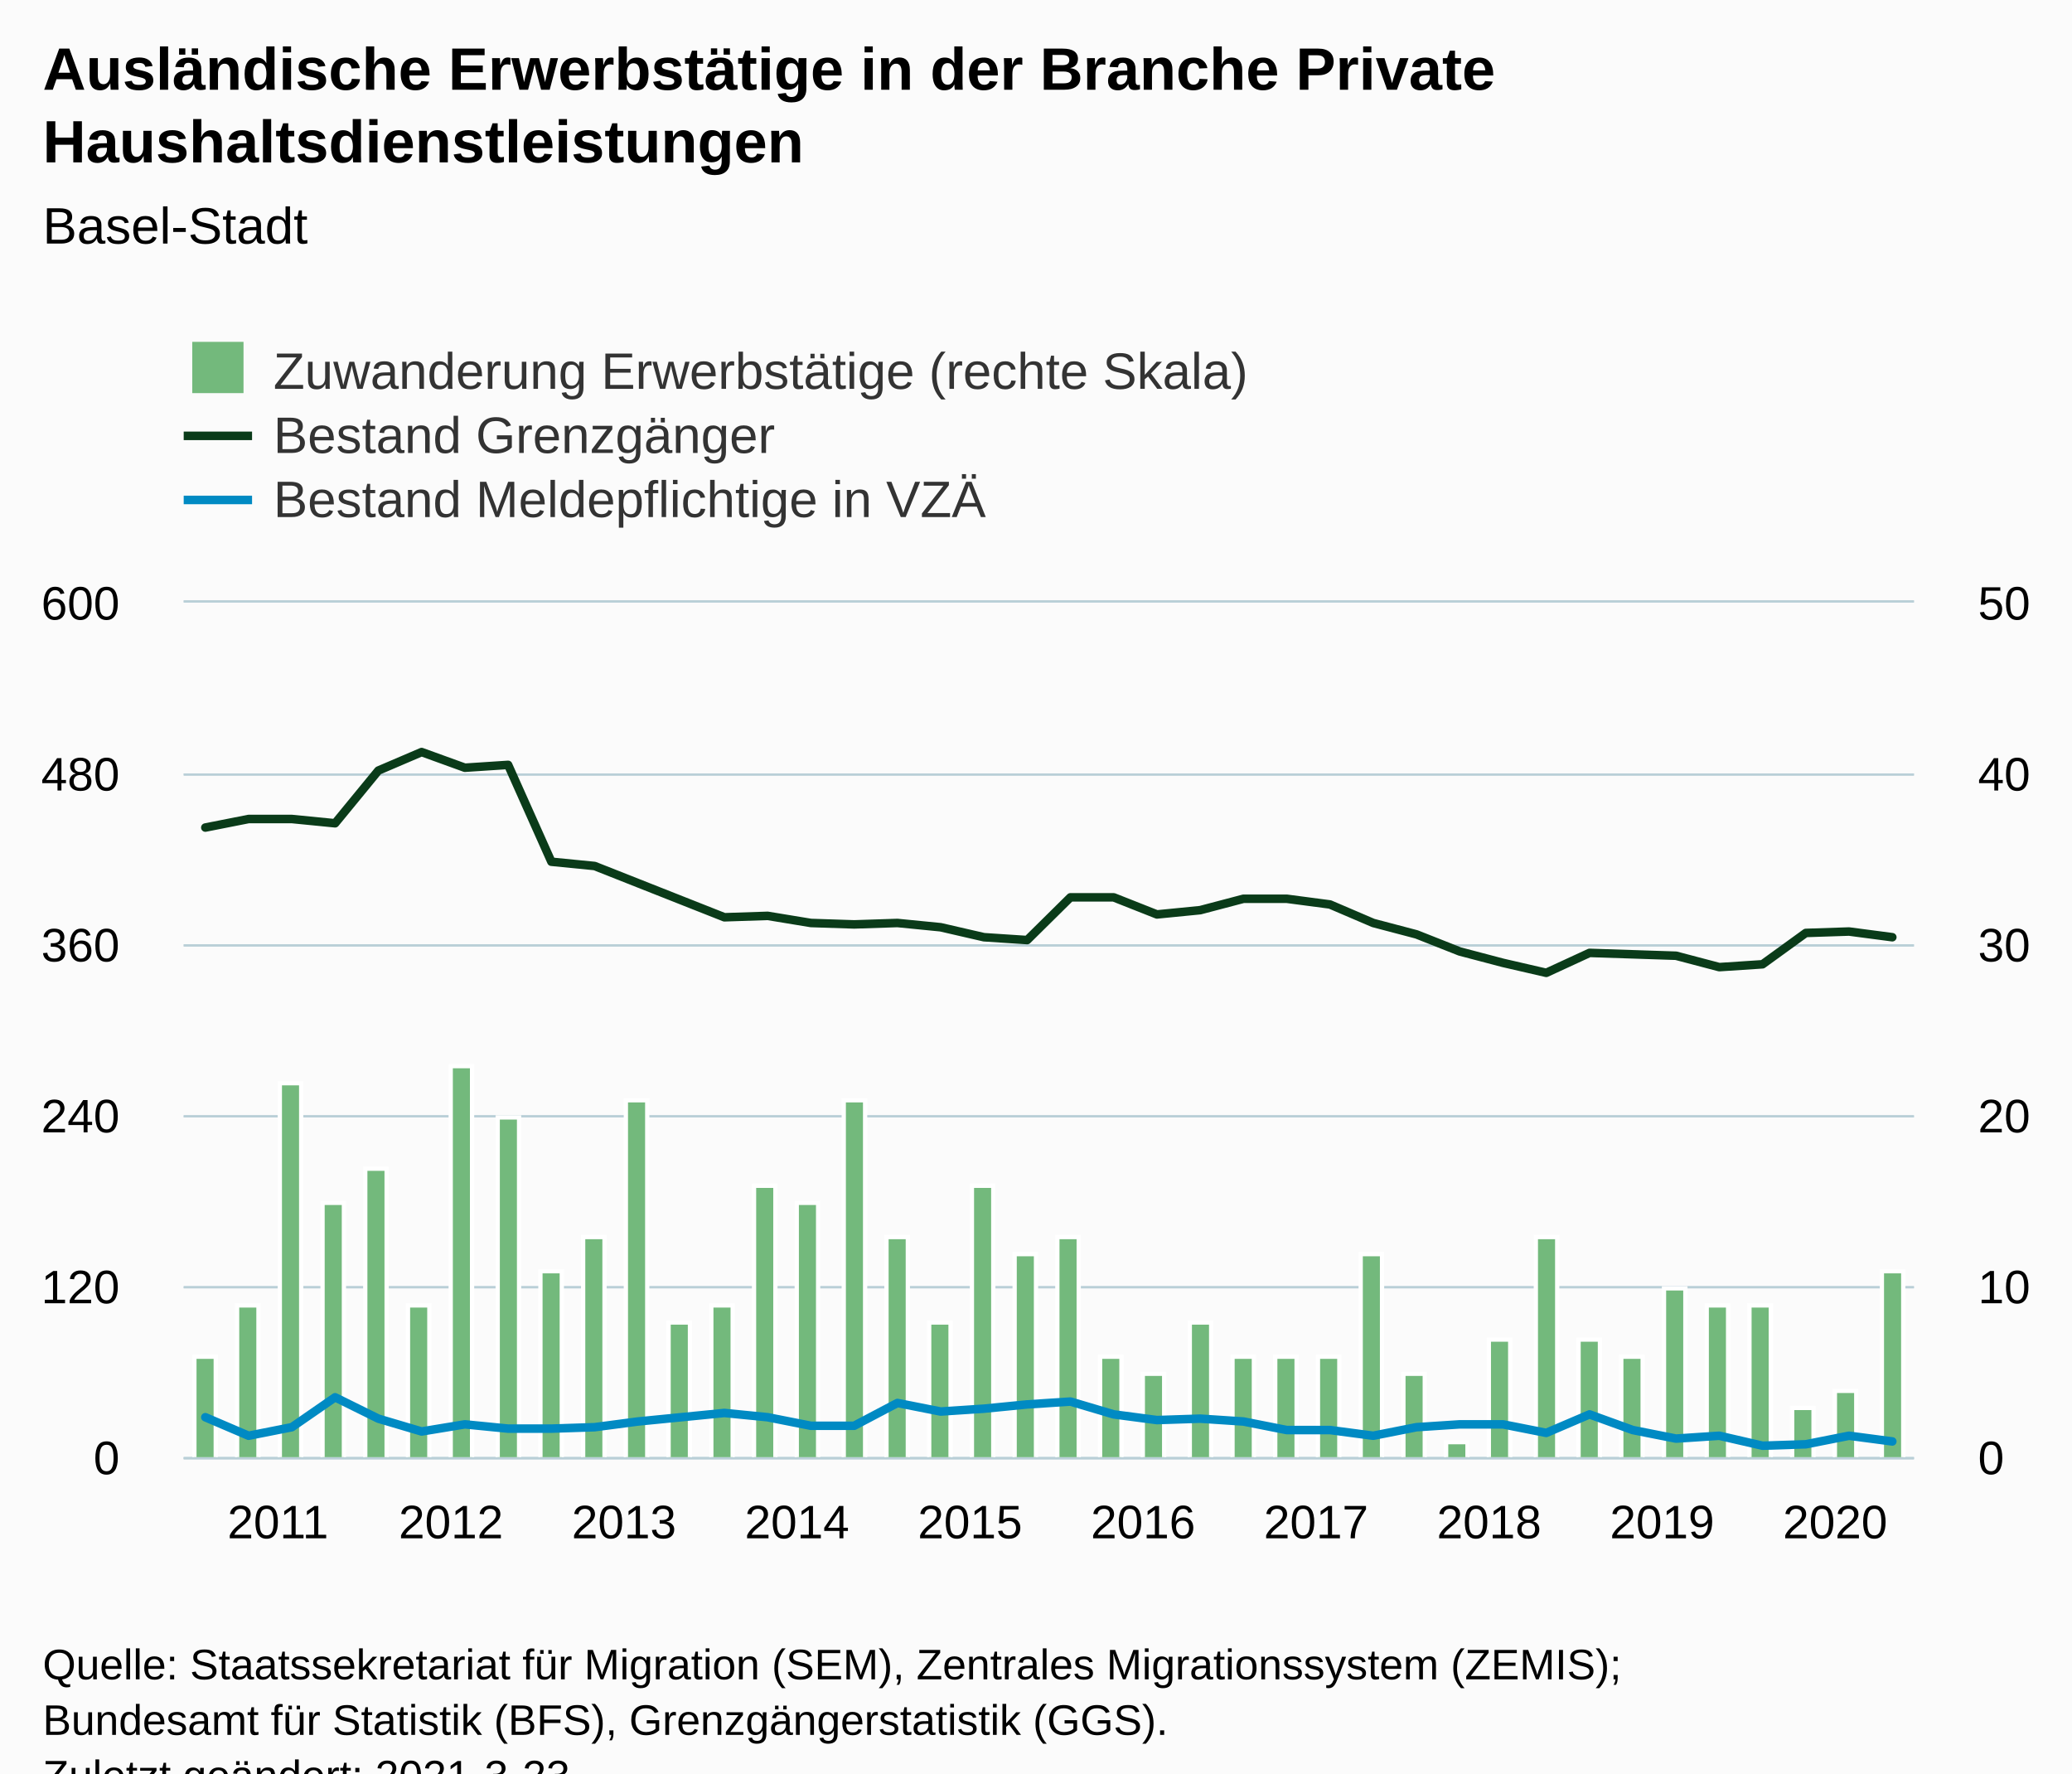
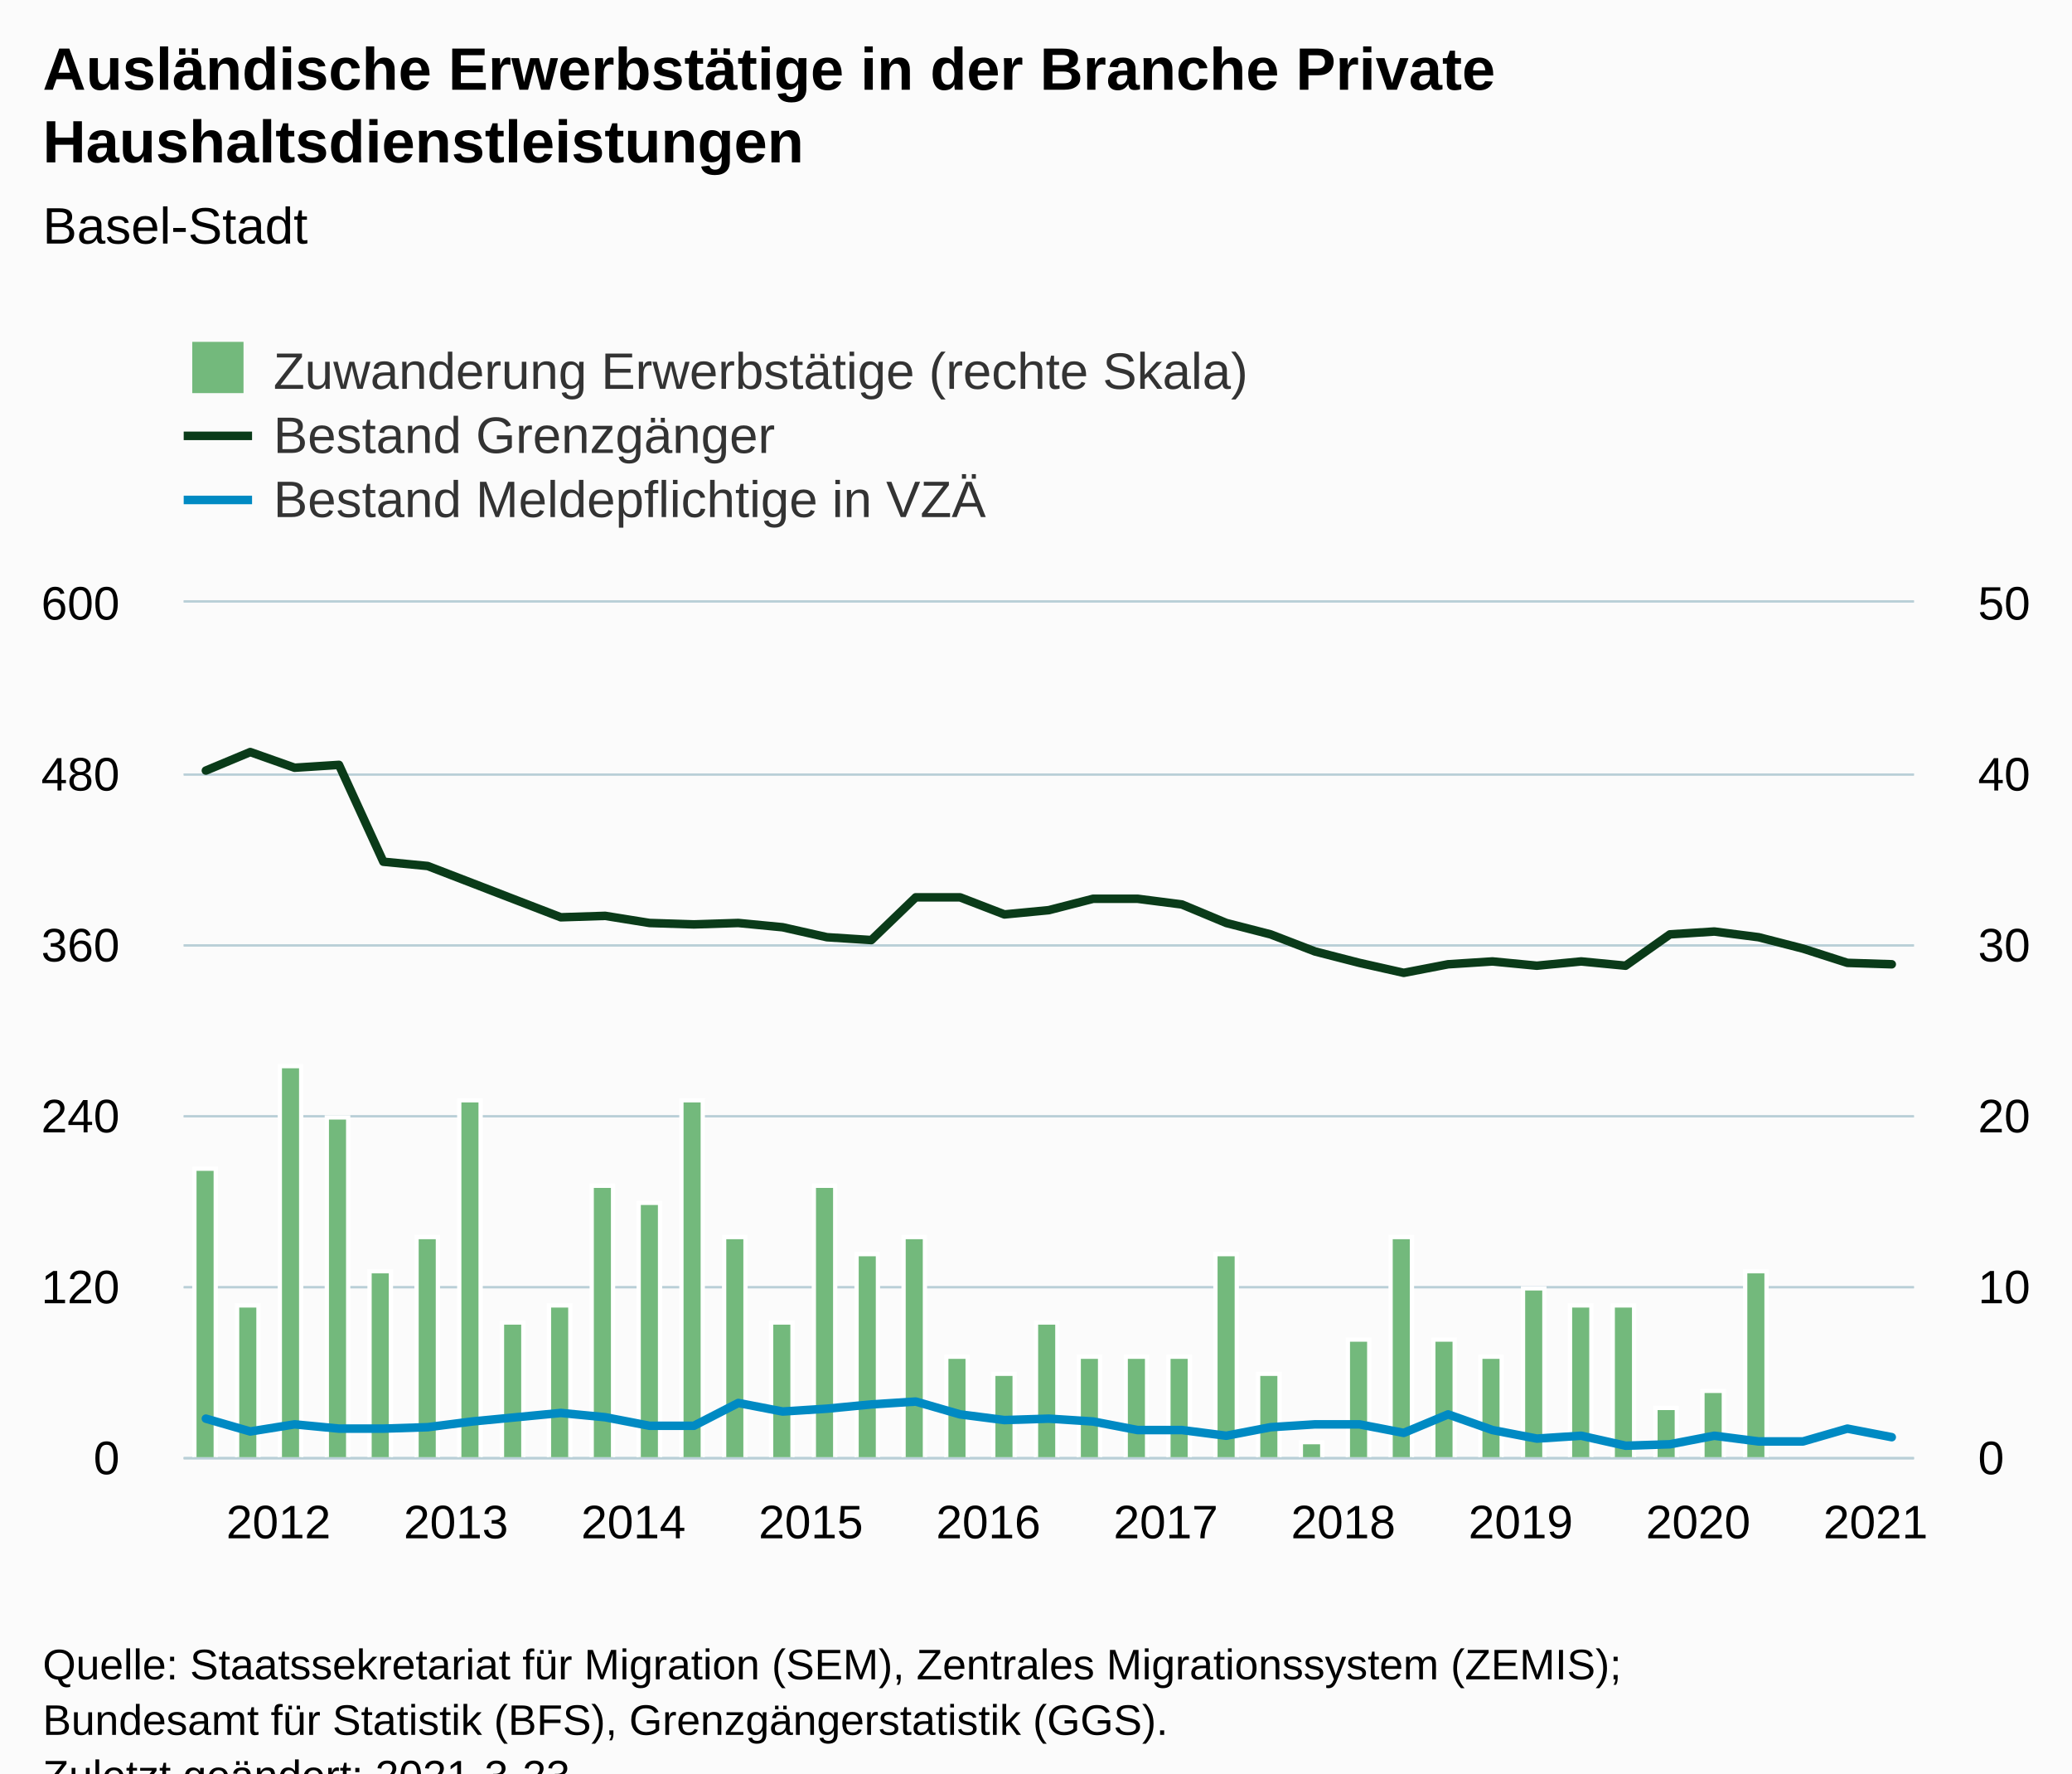
<svg xmlns="http://www.w3.org/2000/svg" version="1.1" class="highcharts-root" style="font-family:Arial;font-size:12px;" viewBox="0 0 485 415">
  <defs>
-     <clipPath id="highcharts-gvajlu8-128-">
+     <clipPath id="highcharts-yhupxz1-126-">
      <rect x="0" y="0" width="405" height="200" fill="none" />
    </clipPath>
-     <clipPath id="highcharts-gvajlu8-169-">
+     <clipPath id="highcharts-yhupxz1-166-">
      <rect x="0" y="0" width="405" height="200" fill="none" />
    </clipPath>
-     <clipPath id="highcharts-gvajlu8-210-">
+     <clipPath id="highcharts-yhupxz1-206-">
      <rect x="0" y="0" width="405" height="200" fill="none" />
+     </clipPath>
+     <clipPath id="highcharts-yhupxz1-246-">
+       <rect x="43" y="141" width="405" height="200" fill="none" />
    </clipPath>
  </defs>
  <rect fill="#fbfbfb" class="highcharts-background" x="0" y="0" width="485" height="428" rx="0" ry="0" />
  <rect fill="none" class="highcharts-plot-background" x="43" y="141" width="405" height="200" />
  <g class="highcharts-pane-group" data-z-index="0" />
  <g class="highcharts-grid highcharts-xaxis-grid" data-z-index="1">
    <path fill="none" data-z-index="1" class="highcharts-grid-line" d="M 47.5 141 L 47.5 341" opacity="1" />
-     <path fill="none" data-z-index="1" class="highcharts-grid-line" d="M 88.5 141 L 88.5 341" opacity="1" />
-     <path fill="none" data-z-index="1" class="highcharts-grid-line" d="M 128.5 141 L 128.5 341" opacity="1" />
-     <path fill="none" data-z-index="1" class="highcharts-grid-line" d="M 169.5 141 L 169.5 341" opacity="1" />
-     <path fill="none" data-z-index="1" class="highcharts-grid-line" d="M 209.5 141 L 209.5 341" opacity="1" />
-     <path fill="none" data-z-index="1" class="highcharts-grid-line" d="M 250.5 141 L 250.5 341" opacity="1" />
-     <path fill="none" data-z-index="1" class="highcharts-grid-line" d="M 290.5 141 L 290.5 341" opacity="1" />
-     <path fill="none" data-z-index="1" class="highcharts-grid-line" d="M 331.5 141 L 331.5 341" opacity="1" />
-     <path fill="none" data-z-index="1" class="highcharts-grid-line" d="M 371.5 141 L 371.5 341" opacity="1" />
-     <path fill="none" data-z-index="1" class="highcharts-grid-line" d="M 412.5 141 L 412.5 341" opacity="1" />
+     <path fill="none" data-z-index="1" class="highcharts-grid-line" d="M 89.5 141 L 89.5 341" opacity="1" />
+     <path fill="none" data-z-index="1" class="highcharts-grid-line" d="M 130.5 141 L 130.5 341" opacity="1" />
+     <path fill="none" data-z-index="1" class="highcharts-grid-line" d="M 172.5 141 L 172.5 341" opacity="1" />
+     <path fill="none" data-z-index="1" class="highcharts-grid-line" d="M 213.5 141 L 213.5 341" opacity="1" />
+     <path fill="none" data-z-index="1" class="highcharts-grid-line" d="M 255.5 141 L 255.5 341" opacity="1" />
+     <path fill="none" data-z-index="1" class="highcharts-grid-line" d="M 296.5 141 L 296.5 341" opacity="1" />
+     <path fill="none" data-z-index="1" class="highcharts-grid-line" d="M 338.5 141 L 338.5 341" opacity="1" />
+     <path fill="none" data-z-index="1" class="highcharts-grid-line" d="M 380.5 141 L 380.5 341" opacity="1" />
+     <path fill="none" data-z-index="1" class="highcharts-grid-line" d="M 421.5 141 L 421.5 341" opacity="1" />
  </g>
  <g class="highcharts-grid highcharts-yaxis-grid" data-z-index="1">
    <path fill="none" stroke="#B9CFD7" stroke-width="0.5" data-z-index="1" class="highcharts-grid-line" d="M 43 341.25 L 448 341.25" opacity="1" />
    <path fill="none" stroke="#B9CFD7" stroke-width="0.5" data-z-index="1" class="highcharts-grid-line" d="M 43 301.25 L 448 301.25" opacity="1" />
    <path fill="none" stroke="#B9CFD7" stroke-width="0.5" data-z-index="1" class="highcharts-grid-line" d="M 43 261.25 L 448 261.25" opacity="1" />
    <path fill="none" stroke="#B9CFD7" stroke-width="0.5" data-z-index="1" class="highcharts-grid-line" d="M 43 221.25 L 448 221.25" opacity="1" />
    <path fill="none" stroke="#B9CFD7" stroke-width="0.5" data-z-index="1" class="highcharts-grid-line" d="M 43 181.25 L 448 181.25" opacity="1" />
    <path fill="none" stroke="#B9CFD7" stroke-width="0.5" data-z-index="1" class="highcharts-grid-line" d="M 43 140.75 L 448 140.75" opacity="1" />
  </g>
  <g class="highcharts-grid highcharts-yaxis-grid" data-z-index="1">
    <path fill="none" stroke="#B9CFD7" stroke-width="0.5" data-z-index="1" class="highcharts-grid-line" d="M 43 341.25 L 448 341.25" opacity="1" />
    <path fill="none" stroke="#B9CFD7" stroke-width="0.5" data-z-index="1" class="highcharts-grid-line" d="M 43 301.25 L 448 301.25" opacity="1" />
    <path fill="none" stroke="#B9CFD7" stroke-width="0.5" data-z-index="1" class="highcharts-grid-line" d="M 43 261.25 L 448 261.25" opacity="1" />
    <path fill="none" stroke="#B9CFD7" stroke-width="0.5" data-z-index="1" class="highcharts-grid-line" d="M 43 221.25 L 448 221.25" opacity="1" />
    <path fill="none" stroke="#B9CFD7" stroke-width="0.5" data-z-index="1" class="highcharts-grid-line" d="M 43 181.25 L 448 181.25" opacity="1" />
    <path fill="none" stroke="#B9CFD7" stroke-width="0.5" data-z-index="1" class="highcharts-grid-line" d="M 43 140.75 L 448 140.75" opacity="1" />
  </g>
  <rect fill="none" class="highcharts-plot-border" data-z-index="1" x="43" y="141" width="405" height="200" />
  <g class="highcharts-axis highcharts-xaxis" data-z-index="2">
    <path fill="none" class="highcharts-axis-line" stroke="#B9CFD7" stroke-width="0.5" data-z-index="7" d="M 43 341.25 L 448 341.25" />
  </g>
  <g class="highcharts-axis highcharts-yaxis" data-z-index="2">
    <path fill="none" class="highcharts-axis-line" data-z-index="7" d="M 43 141 L 43 341" />
  </g>
  <g class="highcharts-axis highcharts-yaxis" data-z-index="2">
    <path fill="none" class="highcharts-axis-line" data-z-index="7" d="M 448 141 L 448 341" />
  </g>
  <g class="highcharts-series-group" data-z-index="3">
-     <g class="highcharts-series highcharts-series-0 highcharts-column-series" data-z-index="0.1" opacity="1" transform="translate(43,141) scale(1 1)" clip-path="url(#highcharts-gvajlu8-169-)">
-       <rect x="2.5" y="176.5" width="5" height="24" fill="#73b97c" stroke="#ffffff" stroke-width="1" opacity="1" class="highcharts-point" />
+     <g class="highcharts-series highcharts-series-0 highcharts-column-series" data-z-index="0.1" opacity="1" transform="translate(43,141) scale(1 1)" clip-path="url(#highcharts-yhupxz1-166-)">
+       <rect x="2.5" y="132.5" width="5" height="68" fill="#73b97c" stroke="#ffffff" stroke-width="1" opacity="1" class="highcharts-point" />
      <rect x="12.5" y="164.5" width="5" height="36" fill="#73b97c" stroke="#ffffff" stroke-width="1" opacity="1" class="highcharts-point" />
-       <rect x="22.5" y="112.5" width="5" height="88" fill="#73b97c" stroke="#ffffff" stroke-width="1" opacity="1" class="highcharts-point" />
-       <rect x="32.5" y="140.5" width="5" height="60" fill="#73b97c" stroke="#ffffff" stroke-width="1" opacity="1" class="highcharts-point" />
-       <rect x="42.5" y="132.5" width="5" height="68" fill="#73b97c" stroke="#ffffff" stroke-width="1" opacity="1" class="highcharts-point" />
-       <rect x="52.5" y="164.5" width="5" height="36" fill="#73b97c" stroke="#ffffff" stroke-width="1" opacity="1" class="highcharts-point" />
-       <rect x="62.5" y="108.5" width="5" height="92" fill="#73b97c" stroke="#ffffff" stroke-width="1" opacity="1" class="highcharts-point" />
-       <rect x="73.5" y="120.5" width="5" height="80" fill="#73b97c" stroke="#ffffff" stroke-width="1" opacity="1" class="highcharts-point" />
-       <rect x="83.5" y="156.5" width="5" height="44" fill="#73b97c" stroke="#ffffff" stroke-width="1" opacity="1" class="highcharts-point" />
-       <rect x="93.5" y="148.5" width="5" height="52" fill="#73b97c" stroke="#ffffff" stroke-width="1" opacity="1" class="highcharts-point" />
-       <rect x="103.5" y="116.5" width="5" height="84" fill="#73b97c" stroke="#ffffff" stroke-width="1" opacity="1" class="highcharts-point" />
-       <rect x="113.5" y="168.5" width="5" height="32" fill="#73b97c" stroke="#ffffff" stroke-width="1" opacity="1" class="highcharts-point" />
-       <rect x="123.5" y="164.5" width="5" height="36" fill="#73b97c" stroke="#ffffff" stroke-width="1" opacity="1" class="highcharts-point" />
-       <rect x="133.5" y="136.5" width="5" height="64" fill="#73b97c" stroke="#ffffff" stroke-width="1" opacity="1" class="highcharts-point" />
-       <rect x="143.5" y="140.5" width="5" height="60" fill="#73b97c" stroke="#ffffff" stroke-width="1" opacity="1" class="highcharts-point" />
-       <rect x="154.5" y="116.5" width="5" height="84" fill="#73b97c" stroke="#ffffff" stroke-width="1" opacity="1" class="highcharts-point" />
-       <rect x="164.5" y="148.5" width="5" height="52" fill="#73b97c" stroke="#ffffff" stroke-width="1" opacity="1" class="highcharts-point" />
-       <rect x="174.5" y="168.5" width="5" height="32" fill="#73b97c" stroke="#ffffff" stroke-width="1" opacity="1" class="highcharts-point" />
-       <rect x="184.5" y="136.5" width="5" height="64" fill="#73b97c" stroke="#ffffff" stroke-width="1" opacity="1" class="highcharts-point" />
-       <rect x="194.5" y="152.5" width="5" height="48" fill="#73b97c" stroke="#ffffff" stroke-width="1" opacity="1" class="highcharts-point" />
-       <rect x="204.5" y="148.5" width="5" height="52" fill="#73b97c" stroke="#ffffff" stroke-width="1" opacity="1" class="highcharts-point" />
-       <rect x="214.5" y="176.5" width="5" height="24" fill="#73b97c" stroke="#ffffff" stroke-width="1" opacity="1" class="highcharts-point" />
-       <rect x="224.5" y="180.5" width="5" height="20" fill="#73b97c" stroke="#ffffff" stroke-width="1" opacity="1" class="highcharts-point" />
-       <rect x="235.5" y="168.5" width="5" height="32" fill="#73b97c" stroke="#ffffff" stroke-width="1" opacity="1" class="highcharts-point" />
-       <rect x="245.5" y="176.5" width="5" height="24" fill="#73b97c" stroke="#ffffff" stroke-width="1" opacity="1" class="highcharts-point" />
-       <rect x="255.5" y="176.5" width="5" height="24" fill="#73b97c" stroke="#ffffff" stroke-width="1" opacity="1" class="highcharts-point" />
-       <rect x="265.5" y="176.5" width="5" height="24" fill="#73b97c" stroke="#ffffff" stroke-width="1" opacity="1" class="highcharts-point" />
-       <rect x="275.5" y="152.5" width="5" height="48" fill="#73b97c" stroke="#ffffff" stroke-width="1" opacity="1" class="highcharts-point" />
-       <rect x="285.5" y="180.5" width="5" height="20" fill="#73b97c" stroke="#ffffff" stroke-width="1" opacity="1" class="highcharts-point" />
-       <rect x="295.5" y="196.5" width="5" height="4" fill="#73b97c" stroke="#ffffff" stroke-width="1" opacity="1" class="highcharts-point" />
-       <rect x="305.5" y="172.5" width="5" height="28" fill="#73b97c" stroke="#ffffff" stroke-width="1" opacity="1" class="highcharts-point" />
-       <rect x="316.5" y="148.5" width="5" height="52" fill="#73b97c" stroke="#ffffff" stroke-width="1" opacity="1" class="highcharts-point" />
-       <rect x="326.5" y="172.5" width="5" height="28" fill="#73b97c" stroke="#ffffff" stroke-width="1" opacity="1" class="highcharts-point" />
-       <rect x="336.5" y="176.5" width="5" height="24" fill="#73b97c" stroke="#ffffff" stroke-width="1" opacity="1" class="highcharts-point" />
-       <rect x="346.5" y="160.5" width="5" height="40" fill="#73b97c" stroke="#ffffff" stroke-width="1" opacity="1" class="highcharts-point" />
-       <rect x="356.5" y="164.5" width="5" height="36" fill="#73b97c" stroke="#ffffff" stroke-width="1" opacity="1" class="highcharts-point" />
-       <rect x="366.5" y="164.5" width="5" height="36" fill="#73b97c" stroke="#ffffff" stroke-width="1" opacity="1" class="highcharts-point" />
-       <rect x="376.5" y="188.5" width="5" height="12" fill="#73b97c" stroke="#ffffff" stroke-width="1" opacity="1" class="highcharts-point" />
-       <rect x="386.5" y="184.5" width="5" height="16" fill="#73b97c" stroke="#ffffff" stroke-width="1" opacity="1" class="highcharts-point" />
-       <rect x="397.5" y="156.5" width="5" height="44" fill="#73b97c" stroke="#ffffff" stroke-width="1" opacity="1" class="highcharts-point" />
+       <rect x="22.5" y="108.5" width="5" height="92" fill="#73b97c" stroke="#ffffff" stroke-width="1" opacity="1" class="highcharts-point" />
+       <rect x="33.5" y="120.5" width="5" height="80" fill="#73b97c" stroke="#ffffff" stroke-width="1" opacity="1" class="highcharts-point" />
+       <rect x="43.5" y="156.5" width="5" height="44" fill="#73b97c" stroke="#ffffff" stroke-width="1" opacity="1" class="highcharts-point" />
+       <rect x="54.5" y="148.5" width="5" height="52" fill="#73b97c" stroke="#ffffff" stroke-width="1" opacity="1" class="highcharts-point" />
+       <rect x="64.5" y="116.5" width="5" height="84" fill="#73b97c" stroke="#ffffff" stroke-width="1" opacity="1" class="highcharts-point" />
+       <rect x="74.5" y="168.5" width="5" height="32" fill="#73b97c" stroke="#ffffff" stroke-width="1" opacity="1" class="highcharts-point" />
+       <rect x="85.5" y="164.5" width="5" height="36" fill="#73b97c" stroke="#ffffff" stroke-width="1" opacity="1" class="highcharts-point" />
+       <rect x="95.5" y="136.5" width="5" height="64" fill="#73b97c" stroke="#ffffff" stroke-width="1" opacity="1" class="highcharts-point" />
+       <rect x="106.5" y="140.5" width="5" height="60" fill="#73b97c" stroke="#ffffff" stroke-width="1" opacity="1" class="highcharts-point" />
+       <rect x="116.5" y="116.5" width="5" height="84" fill="#73b97c" stroke="#ffffff" stroke-width="1" opacity="1" class="highcharts-point" />
+       <rect x="126.5" y="148.5" width="5" height="52" fill="#73b97c" stroke="#ffffff" stroke-width="1" opacity="1" class="highcharts-point" />
+       <rect x="137.5" y="168.5" width="5" height="32" fill="#73b97c" stroke="#ffffff" stroke-width="1" opacity="1" class="highcharts-point" />
+       <rect x="147.5" y="136.5" width="5" height="64" fill="#73b97c" stroke="#ffffff" stroke-width="1" opacity="1" class="highcharts-point" />
+       <rect x="157.5" y="152.5" width="5" height="48" fill="#73b97c" stroke="#ffffff" stroke-width="1" opacity="1" class="highcharts-point" />
+       <rect x="168.5" y="148.5" width="5" height="52" fill="#73b97c" stroke="#ffffff" stroke-width="1" opacity="1" class="highcharts-point" />
+       <rect x="178.5" y="176.5" width="5" height="24" fill="#73b97c" stroke="#ffffff" stroke-width="1" opacity="1" class="highcharts-point" />
+       <rect x="189.5" y="180.5" width="5" height="20" fill="#73b97c" stroke="#ffffff" stroke-width="1" opacity="1" class="highcharts-point" />
+       <rect x="199.5" y="168.5" width="5" height="32" fill="#73b97c" stroke="#ffffff" stroke-width="1" opacity="1" class="highcharts-point" />
+       <rect x="209.5" y="176.5" width="5" height="24" fill="#73b97c" stroke="#ffffff" stroke-width="1" opacity="1" class="highcharts-point" />
+       <rect x="220.5" y="176.5" width="5" height="24" fill="#73b97c" stroke="#ffffff" stroke-width="1" opacity="1" class="highcharts-point" />
+       <rect x="230.5" y="176.5" width="5" height="24" fill="#73b97c" stroke="#ffffff" stroke-width="1" opacity="1" class="highcharts-point" />
+       <rect x="241.5" y="152.5" width="5" height="48" fill="#73b97c" stroke="#ffffff" stroke-width="1" opacity="1" class="highcharts-point" />
+       <rect x="251.5" y="180.5" width="5" height="20" fill="#73b97c" stroke="#ffffff" stroke-width="1" opacity="1" class="highcharts-point" />
+       <rect x="261.5" y="196.5" width="5" height="4" fill="#73b97c" stroke="#ffffff" stroke-width="1" opacity="1" class="highcharts-point" />
+       <rect x="272.5" y="172.5" width="5" height="28" fill="#73b97c" stroke="#ffffff" stroke-width="1" opacity="1" class="highcharts-point" />
+       <rect x="282.5" y="148.5" width="5" height="52" fill="#73b97c" stroke="#ffffff" stroke-width="1" opacity="1" class="highcharts-point" />
+       <rect x="292.5" y="172.5" width="5" height="28" fill="#73b97c" stroke="#ffffff" stroke-width="1" opacity="1" class="highcharts-point" />
+       <rect x="303.5" y="176.5" width="5" height="24" fill="#73b97c" stroke="#ffffff" stroke-width="1" opacity="1" class="highcharts-point" />
+       <rect x="313.5" y="160.5" width="5" height="40" fill="#73b97c" stroke="#ffffff" stroke-width="1" opacity="1" class="highcharts-point" />
+       <rect x="324.5" y="164.5" width="5" height="36" fill="#73b97c" stroke="#ffffff" stroke-width="1" opacity="1" class="highcharts-point" />
+       <rect x="334.5" y="164.5" width="5" height="36" fill="#73b97c" stroke="#ffffff" stroke-width="1" opacity="1" class="highcharts-point" />
+       <rect x="344.5" y="188.5" width="5" height="12" fill="#73b97c" stroke="#ffffff" stroke-width="1" opacity="1" class="highcharts-point" />
+       <rect x="355.5" y="184.5" width="5" height="16" fill="#73b97c" stroke="#ffffff" stroke-width="1" opacity="1" class="highcharts-point" />
+       <rect x="365.5" y="156.5" width="5" height="44" fill="#73b97c" stroke="#ffffff" stroke-width="1" opacity="1" class="highcharts-point" />
    </g>
    <g class="highcharts-markers highcharts-series-0 highcharts-column-series" data-z-index="0.1" opacity="1" transform="translate(43,141) scale(1 1)" clip-path="none" />
-     <g class="highcharts-series highcharts-series-1 highcharts-line-series" data-z-index="0.1" opacity="1" transform="translate(43,141) scale(1 1)" clip-path="url(#highcharts-gvajlu8-210-)">
-       <path fill="none" d="M 5.062 52.667 L 15.188 50.667 L 25.312 50.667 L 35.438 51.667 L 45.562 39.333 L 55.688 35 L 65.812 38.667 L 75.938 38 L 86.062 60.667 L 96.188 61.667 L 106.312 65.667 L 116.438 69.667 L 126.562 73.667 L 136.688 73.333 L 146.812 75 L 156.938 75.333 L 167.062 75 L 177.188 76 L 187.312 78.333 L 197.438 79 L 207.562 69 L 217.688 69 L 227.812 73 L 237.938 72 L 248.062 69.333 L 258.188 69.333 L 268.312 70.667 L 278.438 75 L 288.562 77.667 L 298.688 81.667 L 308.812 84.333 L 318.938 86.667 L 329.062 82 L 339.188 82.333 L 349.312 82.667 L 359.438 85.333 L 369.562 84.667 L 379.688 77.333 L 389.812 77 L 399.938 78.333" class="highcharts-graph" data-z-index="1" stroke="#0A3B19" stroke-width="2" stroke-linejoin="round" stroke-linecap="round" />
+     <g class="highcharts-series highcharts-series-1 highcharts-line-series" data-z-index="0.1" opacity="1" transform="translate(43,141) scale(1 1)" clip-path="url(#highcharts-yhupxz1-206-)">
+       <path fill="none" d="M 5.192 39.333 L 15.577 35 L 25.962 38.667 L 36.346 38 L 46.731 60.667 L 57.115 61.667 L 67.5 65.667 L 77.885 69.667 L 88.269 73.667 L 98.654 73.333 L 109.038 75 L 119.423 75.333 L 129.808 75 L 140.192 76 L 150.577 78.333 L 160.962 79 L 171.346 69 L 181.731 69 L 192.115 73 L 202.5 72 L 212.885 69.333 L 223.269 69.333 L 233.654 70.667 L 244.038 75 L 254.423 77.667 L 264.808 81.667 L 275.192 84.333 L 285.577 86.667 L 295.962 84.667 L 306.346 84 L 316.731 85 L 327.115 84 L 337.5 85 L 347.885 77.667 L 358.269 77 L 368.654 78.333 L 379.038 81 L 389.423 84.333 L 399.808 84.667" class="highcharts-graph" data-z-index="1" stroke="#0A3B19" stroke-width="2" stroke-linejoin="round" stroke-linecap="round" />
    </g>
    <g class="highcharts-markers highcharts-series-1 highcharts-line-series" data-z-index="0.1" opacity="1" transform="translate(43,141) scale(1 1)" clip-path="none" />
-     <g class="highcharts-series highcharts-series-2 highcharts-line-series" data-z-index="0.1" opacity="1" transform="translate(43,141) scale(1 1)" clip-path="url(#highcharts-gvajlu8-210-)">
-       <path fill="none" d="M 5.062 190.667 L 15.188 195 L 25.312 193 L 35.438 186 L 45.562 191 L 55.688 194 L 65.812 192.333 L 75.938 193.333 L 86.062 193.333 L 96.188 193 L 106.312 191.667 L 116.438 190.667 L 126.562 189.667 L 136.688 190.667 L 146.812 192.667 L 156.938 192.667 L 167.062 187.333 L 177.188 189.333 L 187.312 188.667 L 197.438 187.667 L 207.562 187 L 217.688 190 L 227.812 191.333 L 237.938 191 L 248.062 191.667 L 258.188 193.667 L 268.312 193.667 L 278.438 195 L 288.562 193 L 298.688 192.333 L 308.812 192.333 L 318.938 194.333 L 329.062 190 L 339.188 193.667 L 349.312 195.667 L 359.438 195 L 369.562 197.333 L 379.688 197 L 389.812 195 L 399.938 196.333" class="highcharts-graph" data-z-index="1" stroke="#008AC3" stroke-width="2" stroke-linejoin="round" stroke-linecap="round" />
+     <g class="highcharts-series highcharts-series-2 highcharts-line-series" data-z-index="0.1" opacity="1" transform="translate(43,141) scale(1 1)" clip-path="url(#highcharts-yhupxz1-206-)">
+       <path fill="none" d="M 5.192 191 L 15.577 194 L 25.962 192.333 L 36.346 193.333 L 46.731 193.333 L 57.115 193 L 67.5 191.667 L 77.885 190.667 L 88.269 189.667 L 98.654 190.667 L 109.038 192.667 L 119.423 192.667 L 129.808 187.333 L 140.192 189.333 L 150.577 188.667 L 160.962 187.667 L 171.346 187 L 181.731 190 L 192.115 191.333 L 202.5 191 L 212.885 191.667 L 223.269 193.667 L 233.654 193.667 L 244.038 195 L 254.423 193 L 264.808 192.333 L 275.192 192.333 L 285.577 194.333 L 295.962 190 L 306.346 193.667 L 316.731 195.667 L 327.115 195 L 337.5 197.333 L 347.885 197 L 358.269 195 L 368.654 196.333 L 379.038 196.333 L 389.423 193.333 L 399.808 195.333" class="highcharts-graph" data-z-index="1" stroke="#008AC3" stroke-width="2" stroke-linejoin="round" stroke-linecap="round" />
    </g>
    <g class="highcharts-markers highcharts-series-2 highcharts-line-series" data-z-index="0.1" opacity="1" transform="translate(43,141) scale(1 1)" clip-path="none" />
  </g>
  <text x="10" text-anchor="start" class="highcharts-title" data-z-index="4" style="color:#000000;font-size:14px;font-weight:bold;fill:#000000;" y="21">
    <tspan>Ausländische Erwerbstätige in der Branche Private</tspan>
    <tspan dy="17" x="10">Haushaltsdienstleistungen</tspan>
  </text>
  <text x="10" text-anchor="start" class="highcharts-subtitle" data-z-index="4" style="color:#000000;font-size:12px;font-weight:normal;fill:#000000;" y="57">
    <tspan>Basel-Stadt</tspan>
  </text>
  <text x="10" text-anchor="start" class="highcharts-caption" data-z-index="4" style="color:#666666;fill:#666666;" y="375" />
  <g class="highcharts-legend" data-z-index="7" transform="translate(35,73)">
    <rect fill="none" class="highcharts-legend-box" rx="0" ry="0" x="0" y="0" width="271" height="56" visibility="visible" />
    <g data-z-index="1">
      <g>
        <g class="highcharts-legend-item highcharts-column-series highcharts-color-undefined highcharts-series-0" data-z-index="1" transform="translate(8,3)">
          <text x="21" style="color:#333333;cursor:pointer;font-size:12px;font-weight:normal;fill:#333333;" text-anchor="start" data-z-index="2" y="15">
            <tspan>Zuwanderung Erwerbstätige (rechte Skala)</tspan>
          </text>
          <rect x="2" y="4" width="12" height="12" fill="#73b97c" class="highcharts-point" data-z-index="3" />
        </g>
        <g class="highcharts-legend-item highcharts-line-series highcharts-color-undefined highcharts-series-1" data-z-index="1" transform="translate(8,18)">
          <path fill="none" d="M 0 11 L 16 11" class="highcharts-graph" stroke="#0A3B19" stroke-width="2" />
          <text x="21" y="15" style="color:#333333;cursor:pointer;font-size:12px;font-weight:normal;fill:#333333;" text-anchor="start" data-z-index="2">
            <tspan>Bestand Grenzgänger</tspan>
          </text>
        </g>
        <g class="highcharts-legend-item highcharts-line-series highcharts-color-undefined highcharts-series-2" data-z-index="1" transform="translate(8,33)">
          <path fill="none" d="M 0 11 L 16 11" class="highcharts-graph" stroke="#008AC3" stroke-width="2" />
          <text x="21" y="15" style="color:#333333;cursor:pointer;font-size:12px;font-weight:normal;fill:#333333;" text-anchor="start" data-z-index="2">
            <tspan>Bestand Meldepflichtige in VZÄ</tspan>
          </text>
        </g>
      </g>
    </g>
  </g>
  <g class="highcharts-axis-labels highcharts-xaxis-labels" data-z-index="7">
-     <text x="65.062" style="color:#000000;cursor:default;font-size:11px;fill:#000000;" text-anchor="middle" transform="translate(0,0)" y="360" opacity="1">2011</text>
-     <text x="105.562" style="color:#000000;cursor:default;font-size:11px;fill:#000000;" text-anchor="middle" transform="translate(0,0)" y="360" opacity="1">2012</text>
-     <text x="146.062" style="color:#000000;cursor:default;font-size:11px;fill:#000000;" text-anchor="middle" transform="translate(0,0)" y="360" opacity="1">2013</text>
-     <text x="186.562" style="color:#000000;cursor:default;font-size:11px;fill:#000000;" text-anchor="middle" transform="translate(0,0)" y="360" opacity="1">2014</text>
-     <text x="227.062" style="color:#000000;cursor:default;font-size:11px;fill:#000000;" text-anchor="middle" transform="translate(0,0)" y="360" opacity="1">2015</text>
-     <text x="267.562" style="color:#000000;cursor:default;font-size:11px;fill:#000000;" text-anchor="middle" transform="translate(0,0)" y="360" opacity="1">2016</text>
-     <text x="308.062" style="color:#000000;cursor:default;font-size:11px;fill:#000000;" text-anchor="middle" transform="translate(0,0)" y="360" opacity="1">2017</text>
-     <text x="348.562" style="color:#000000;cursor:default;font-size:11px;fill:#000000;" text-anchor="middle" transform="translate(0,0)" y="360" opacity="1">2018</text>
-     <text x="389.062" style="color:#000000;cursor:default;font-size:11px;fill:#000000;" text-anchor="middle" transform="translate(0,0)" y="360" opacity="1">2019</text>
-     <text x="429.562" style="color:#000000;cursor:default;font-size:11px;fill:#000000;" text-anchor="middle" transform="translate(0,0)" y="360" opacity="1">2020</text>
+     <text x="65.192" style="color:#000000;cursor:default;font-size:11px;fill:#000000;" text-anchor="middle" transform="translate(0,0)" y="360" opacity="1">2012</text>
+     <text x="106.731" style="color:#000000;cursor:default;font-size:11px;fill:#000000;" text-anchor="middle" transform="translate(0,0)" y="360" opacity="1">2013</text>
+     <text x="148.269" style="color:#000000;cursor:default;font-size:11px;fill:#000000;" text-anchor="middle" transform="translate(0,0)" y="360" opacity="1">2014</text>
+     <text x="189.808" style="color:#000000;cursor:default;font-size:11px;fill:#000000;" text-anchor="middle" transform="translate(0,0)" y="360" opacity="1">2015</text>
+     <text x="231.346" style="color:#000000;cursor:default;font-size:11px;fill:#000000;" text-anchor="middle" transform="translate(0,0)" y="360" opacity="1">2016</text>
+     <text x="272.885" style="color:#000000;cursor:default;font-size:11px;fill:#000000;" text-anchor="middle" transform="translate(0,0)" y="360" opacity="1">2017</text>
+     <text x="314.423" style="color:#000000;cursor:default;font-size:11px;fill:#000000;" text-anchor="middle" transform="translate(0,0)" y="360" opacity="1">2018</text>
+     <text x="355.962" style="color:#000000;cursor:default;font-size:11px;fill:#000000;" text-anchor="middle" transform="translate(0,0)" y="360" opacity="1">2019</text>
+     <text x="397.5" style="color:#000000;cursor:default;font-size:11px;fill:#000000;" text-anchor="middle" transform="translate(0,0)" y="360" opacity="1">2020</text>
+     <text x="439.038" style="color:#000000;cursor:default;font-size:11px;fill:#000000;" text-anchor="middle" transform="translate(0,0)" y="360" opacity="1">2021</text>
  </g>
  <g class="highcharts-axis-labels highcharts-yaxis-labels" data-z-index="7">
    <text x="28" style="color:#000000;cursor:default;font-size:11px;fill:#000000;" text-anchor="end" transform="translate(0,0)" y="345" opacity="1">0</text>
    <text x="28" style="color:#000000;cursor:default;font-size:11px;fill:#000000;" text-anchor="end" transform="translate(0,0)" y="305" opacity="1">120</text>
    <text x="28" style="color:#000000;cursor:default;font-size:11px;fill:#000000;" text-anchor="end" transform="translate(0,0)" y="265" opacity="1">240</text>
    <text x="28" style="color:#000000;cursor:default;font-size:11px;fill:#000000;" text-anchor="end" transform="translate(0,0)" y="225" opacity="1">360</text>
    <text x="28" style="color:#000000;cursor:default;font-size:11px;fill:#000000;" text-anchor="end" transform="translate(0,0)" y="185" opacity="1">480</text>
    <text x="28" style="color:#000000;cursor:default;font-size:11px;fill:#000000;" text-anchor="end" transform="translate(0,0)" y="145" opacity="1">600</text>
  </g>
  <g class="highcharts-axis-labels highcharts-yaxis-labels" data-z-index="7">
    <text x="463" style="color:#000000;cursor:default;font-size:11px;fill:#000000;" text-anchor="start" transform="translate(0,0)" y="345" opacity="1">0</text>
    <text x="463" style="color:#000000;cursor:default;font-size:11px;fill:#000000;" text-anchor="start" transform="translate(0,0)" y="305" opacity="1">10</text>
    <text x="463" style="color:#000000;cursor:default;font-size:11px;fill:#000000;" text-anchor="start" transform="translate(0,0)" y="265" opacity="1">20</text>
    <text x="463" style="color:#000000;cursor:default;font-size:11px;fill:#000000;" text-anchor="start" transform="translate(0,0)" y="225" opacity="1">30</text>
    <text x="463" style="color:#000000;cursor:default;font-size:11px;fill:#000000;" text-anchor="start" transform="translate(0,0)" y="185" opacity="1">40</text>
    <text x="463" style="color:#000000;cursor:default;font-size:11px;fill:#000000;" text-anchor="start" transform="translate(0,0)" y="145" opacity="1">50</text>
  </g>
  <text x="10" class="highcharts-credits" text-anchor="start" data-z-index="8" style="cursor:default;color:#000000;font-size:10px;fill:#000000;" y="393">
    <tspan>Quelle: Staatssekretariat für Migration (SEM), Zentrales Migrationssystem (ZEMIS);</tspan>
    <tspan x="10" dy="13">Bundesamt für Statistik (BFS), Grenzgängerstatistik (GGS).</tspan>
    <tspan x="10" dy="13">Zuletzt geändert: 2021-3-23</tspan>
  </text>
+   <g class="highcharts-control-points" data-z-index="99" clip-path="url(#highcharts-yhupxz1-246-)" />
</svg>
